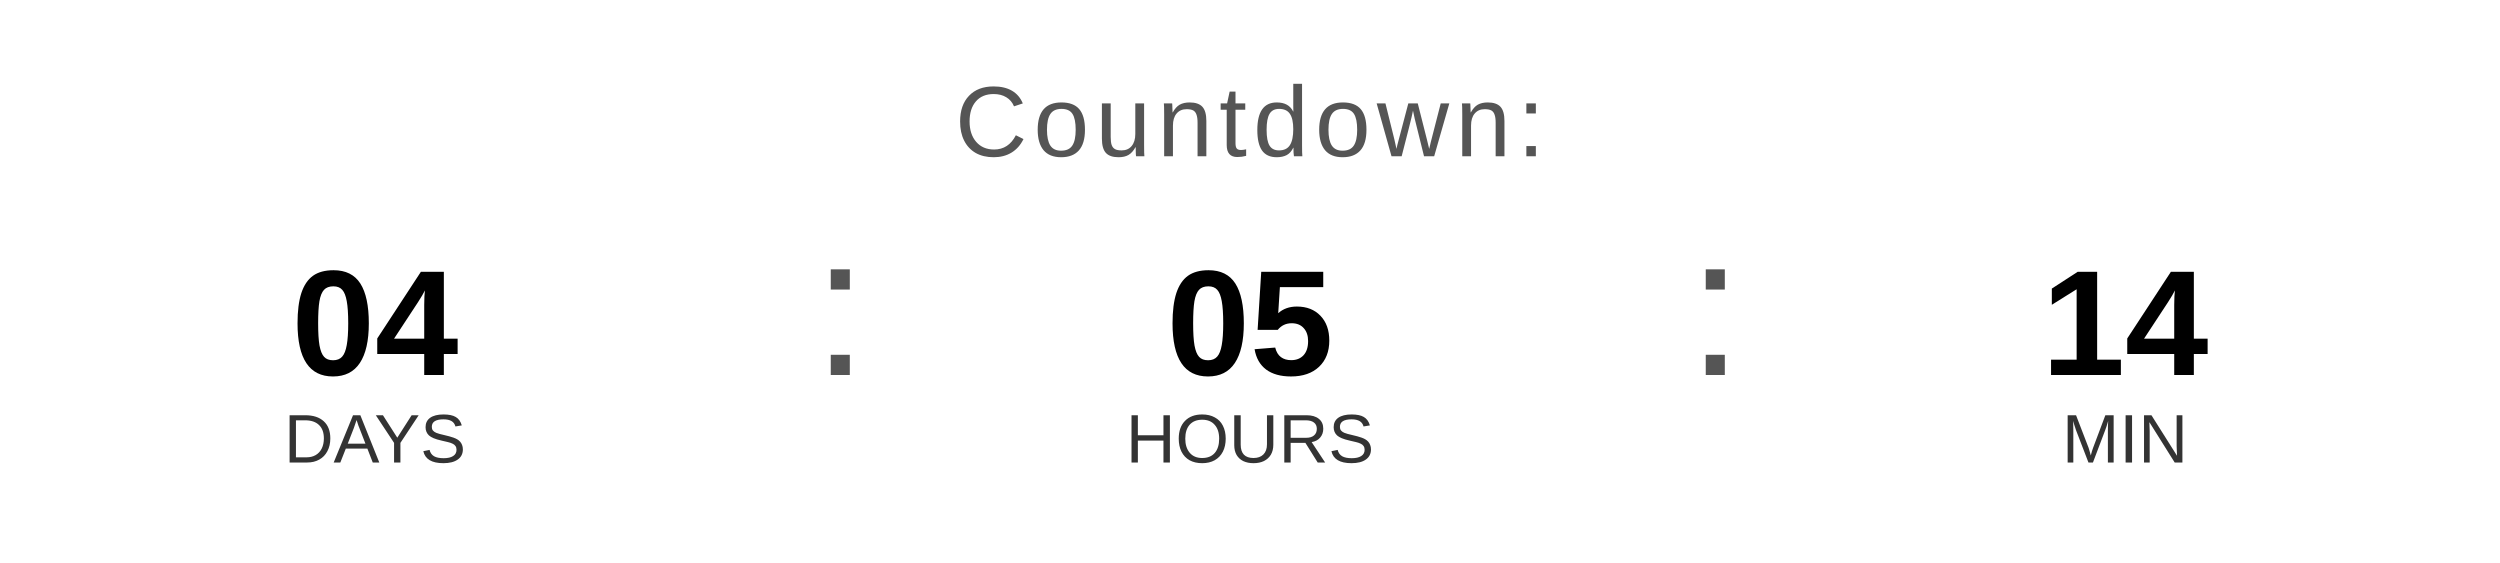
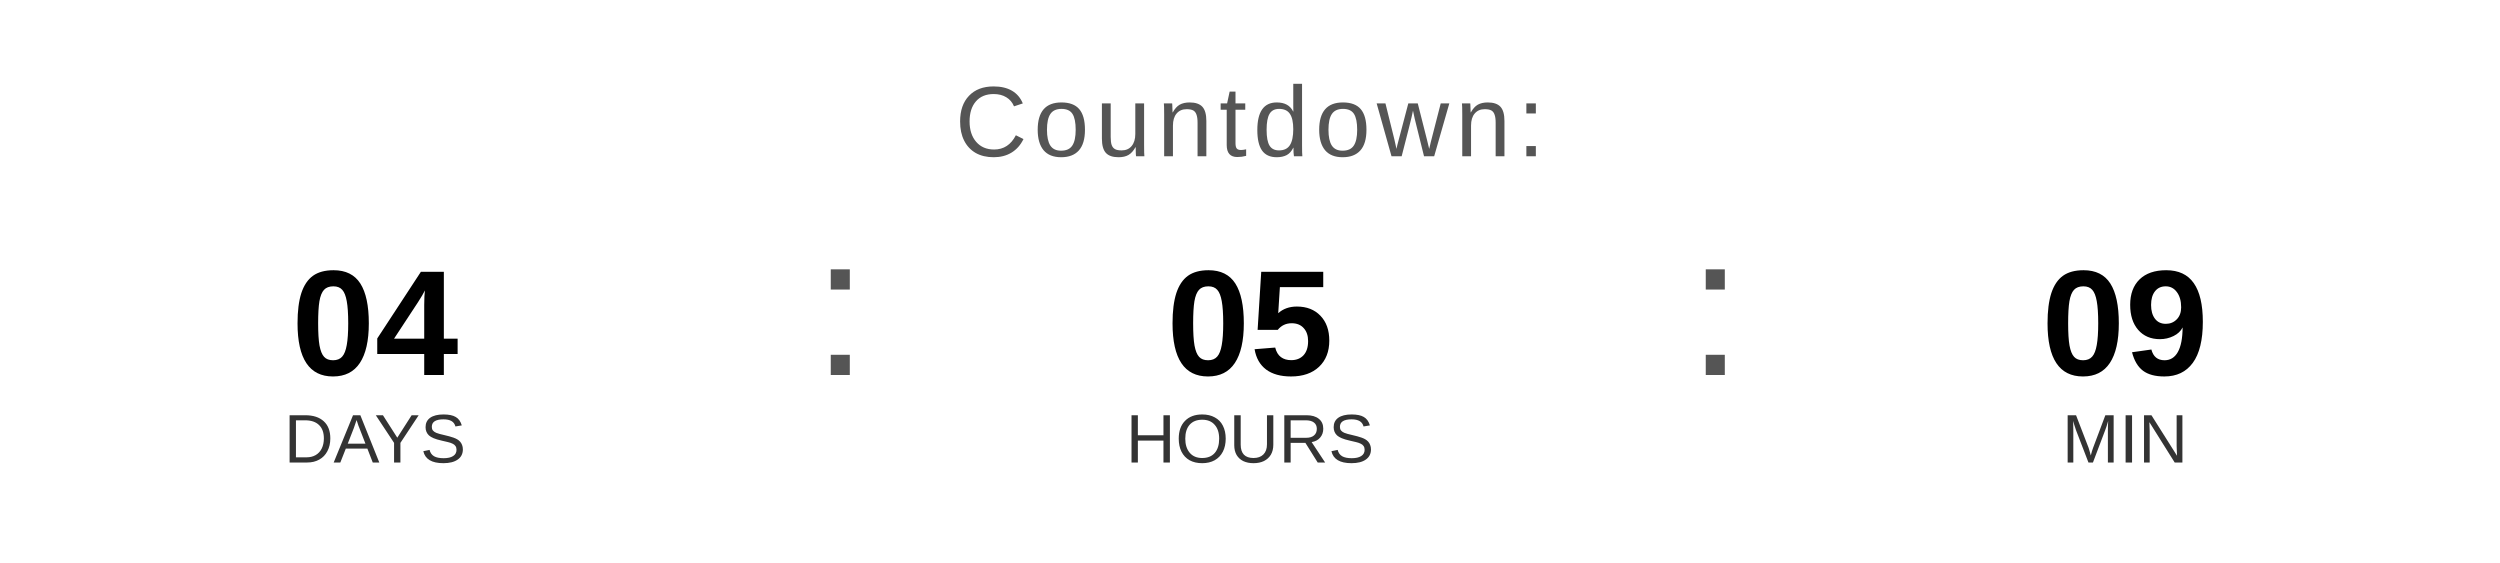
<svg xmlns="http://www.w3.org/2000/svg" width="400" height="90" viewBox="0 0 400 90">
  <text x="200" y="25" font-family="Arial, Helvetica, sans-serif" font-size="16" fill="#555555" text-anchor="middle" letter-spacing="1">
    Countdown:
  </text>
  <text x="60" y="60" font-family="Arial, Helvetica, sans-serif" font-size="24" font-weight="bold" fill="#000000" text-anchor="middle">04</text>
  <text x="60" y="74" font-family="Arial, Helvetica, sans-serif" font-size="11" fill="#333333" text-anchor="middle">DAYS</text>
  <text x="130" y="60" font-family="Arial, sans-serif" font-size="32" fill="#555555">:</text>
  <text x="200" y="60" font-family="Arial, Helvetica, sans-serif" font-size="24" font-weight="bold" fill="#000000" text-anchor="middle">05</text>
  <text x="200" y="74" font-family="Arial, Helvetica, sans-serif" font-size="11" fill="#333333" text-anchor="middle">HOURS</text>
  <text x="270" y="60" font-family="Arial, sans-serif" font-size="32" fill="#555555">:</text>
-   <text x="340" y="60" font-family="Arial, Helvetica, sans-serif" font-size="24" font-weight="bold" fill="#000000" text-anchor="middle">14</text>
+   <text x="340" y="60" font-family="Arial, Helvetica, sans-serif" font-size="24" font-weight="bold" fill="#000000" text-anchor="middle">09</text>
  <text x="340" y="74" font-family="Arial, Helvetica, sans-serif" font-size="11" fill="#333333" text-anchor="middle">MIN</text>
</svg>
